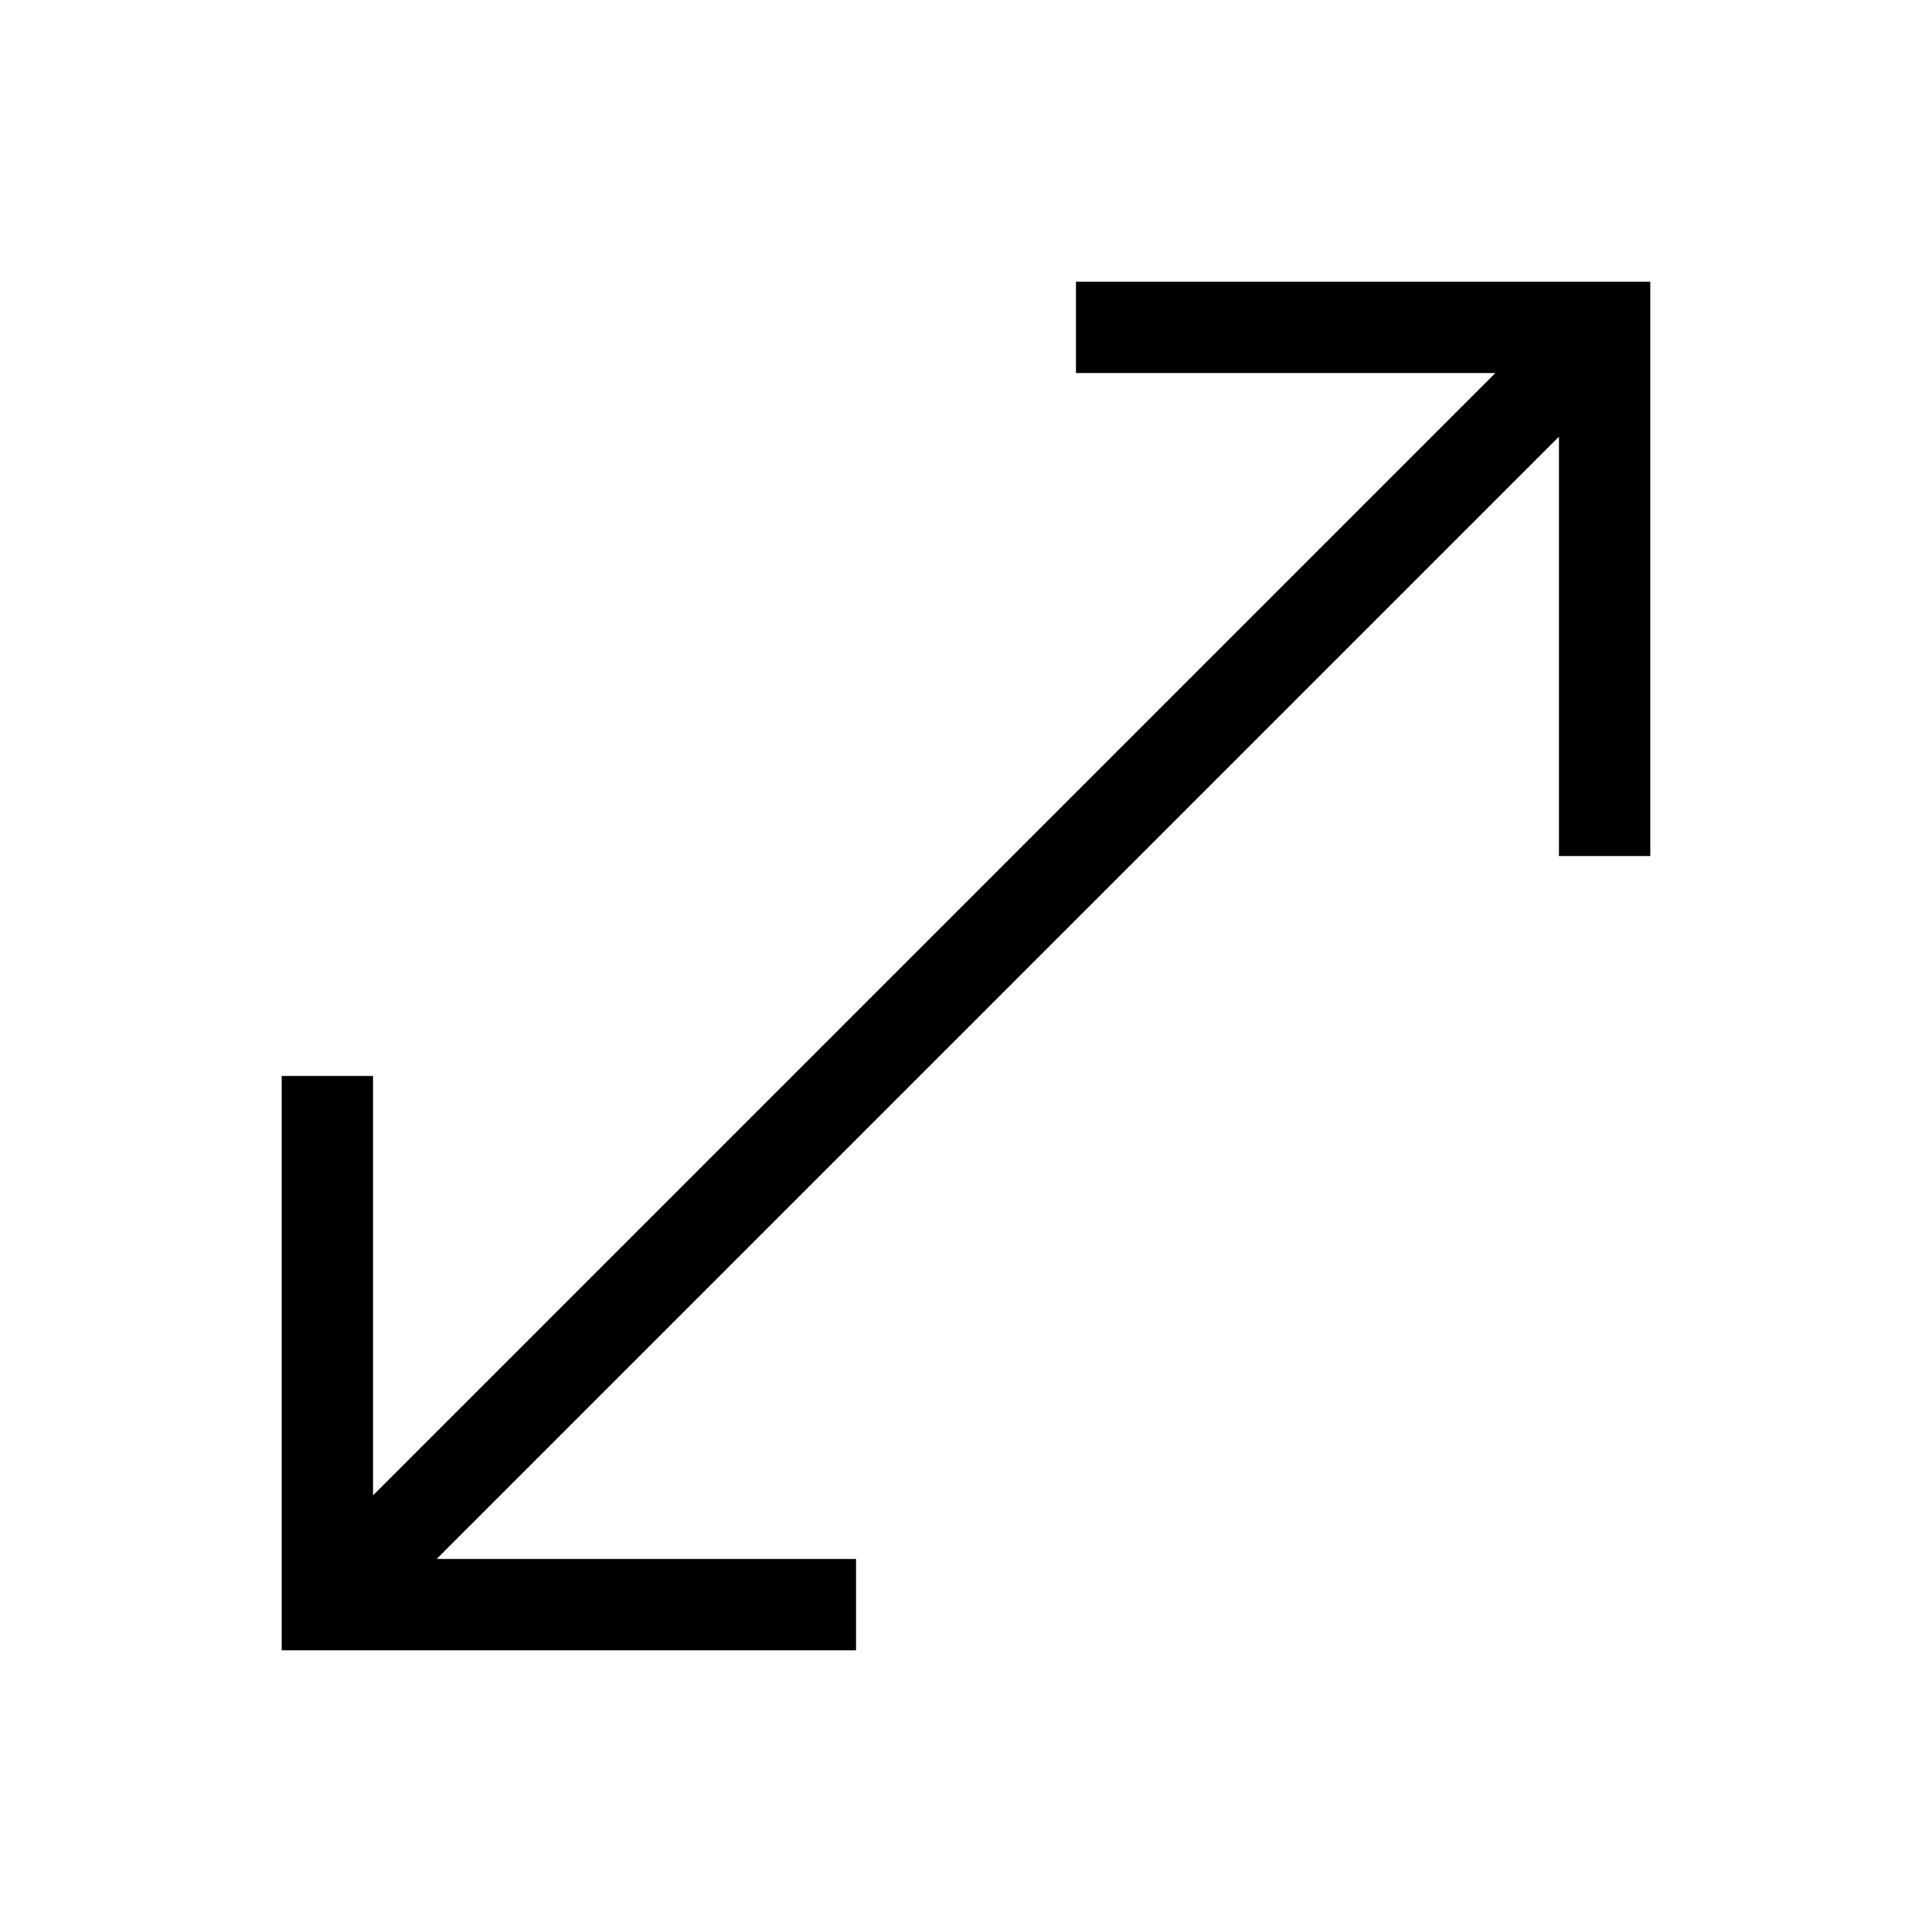
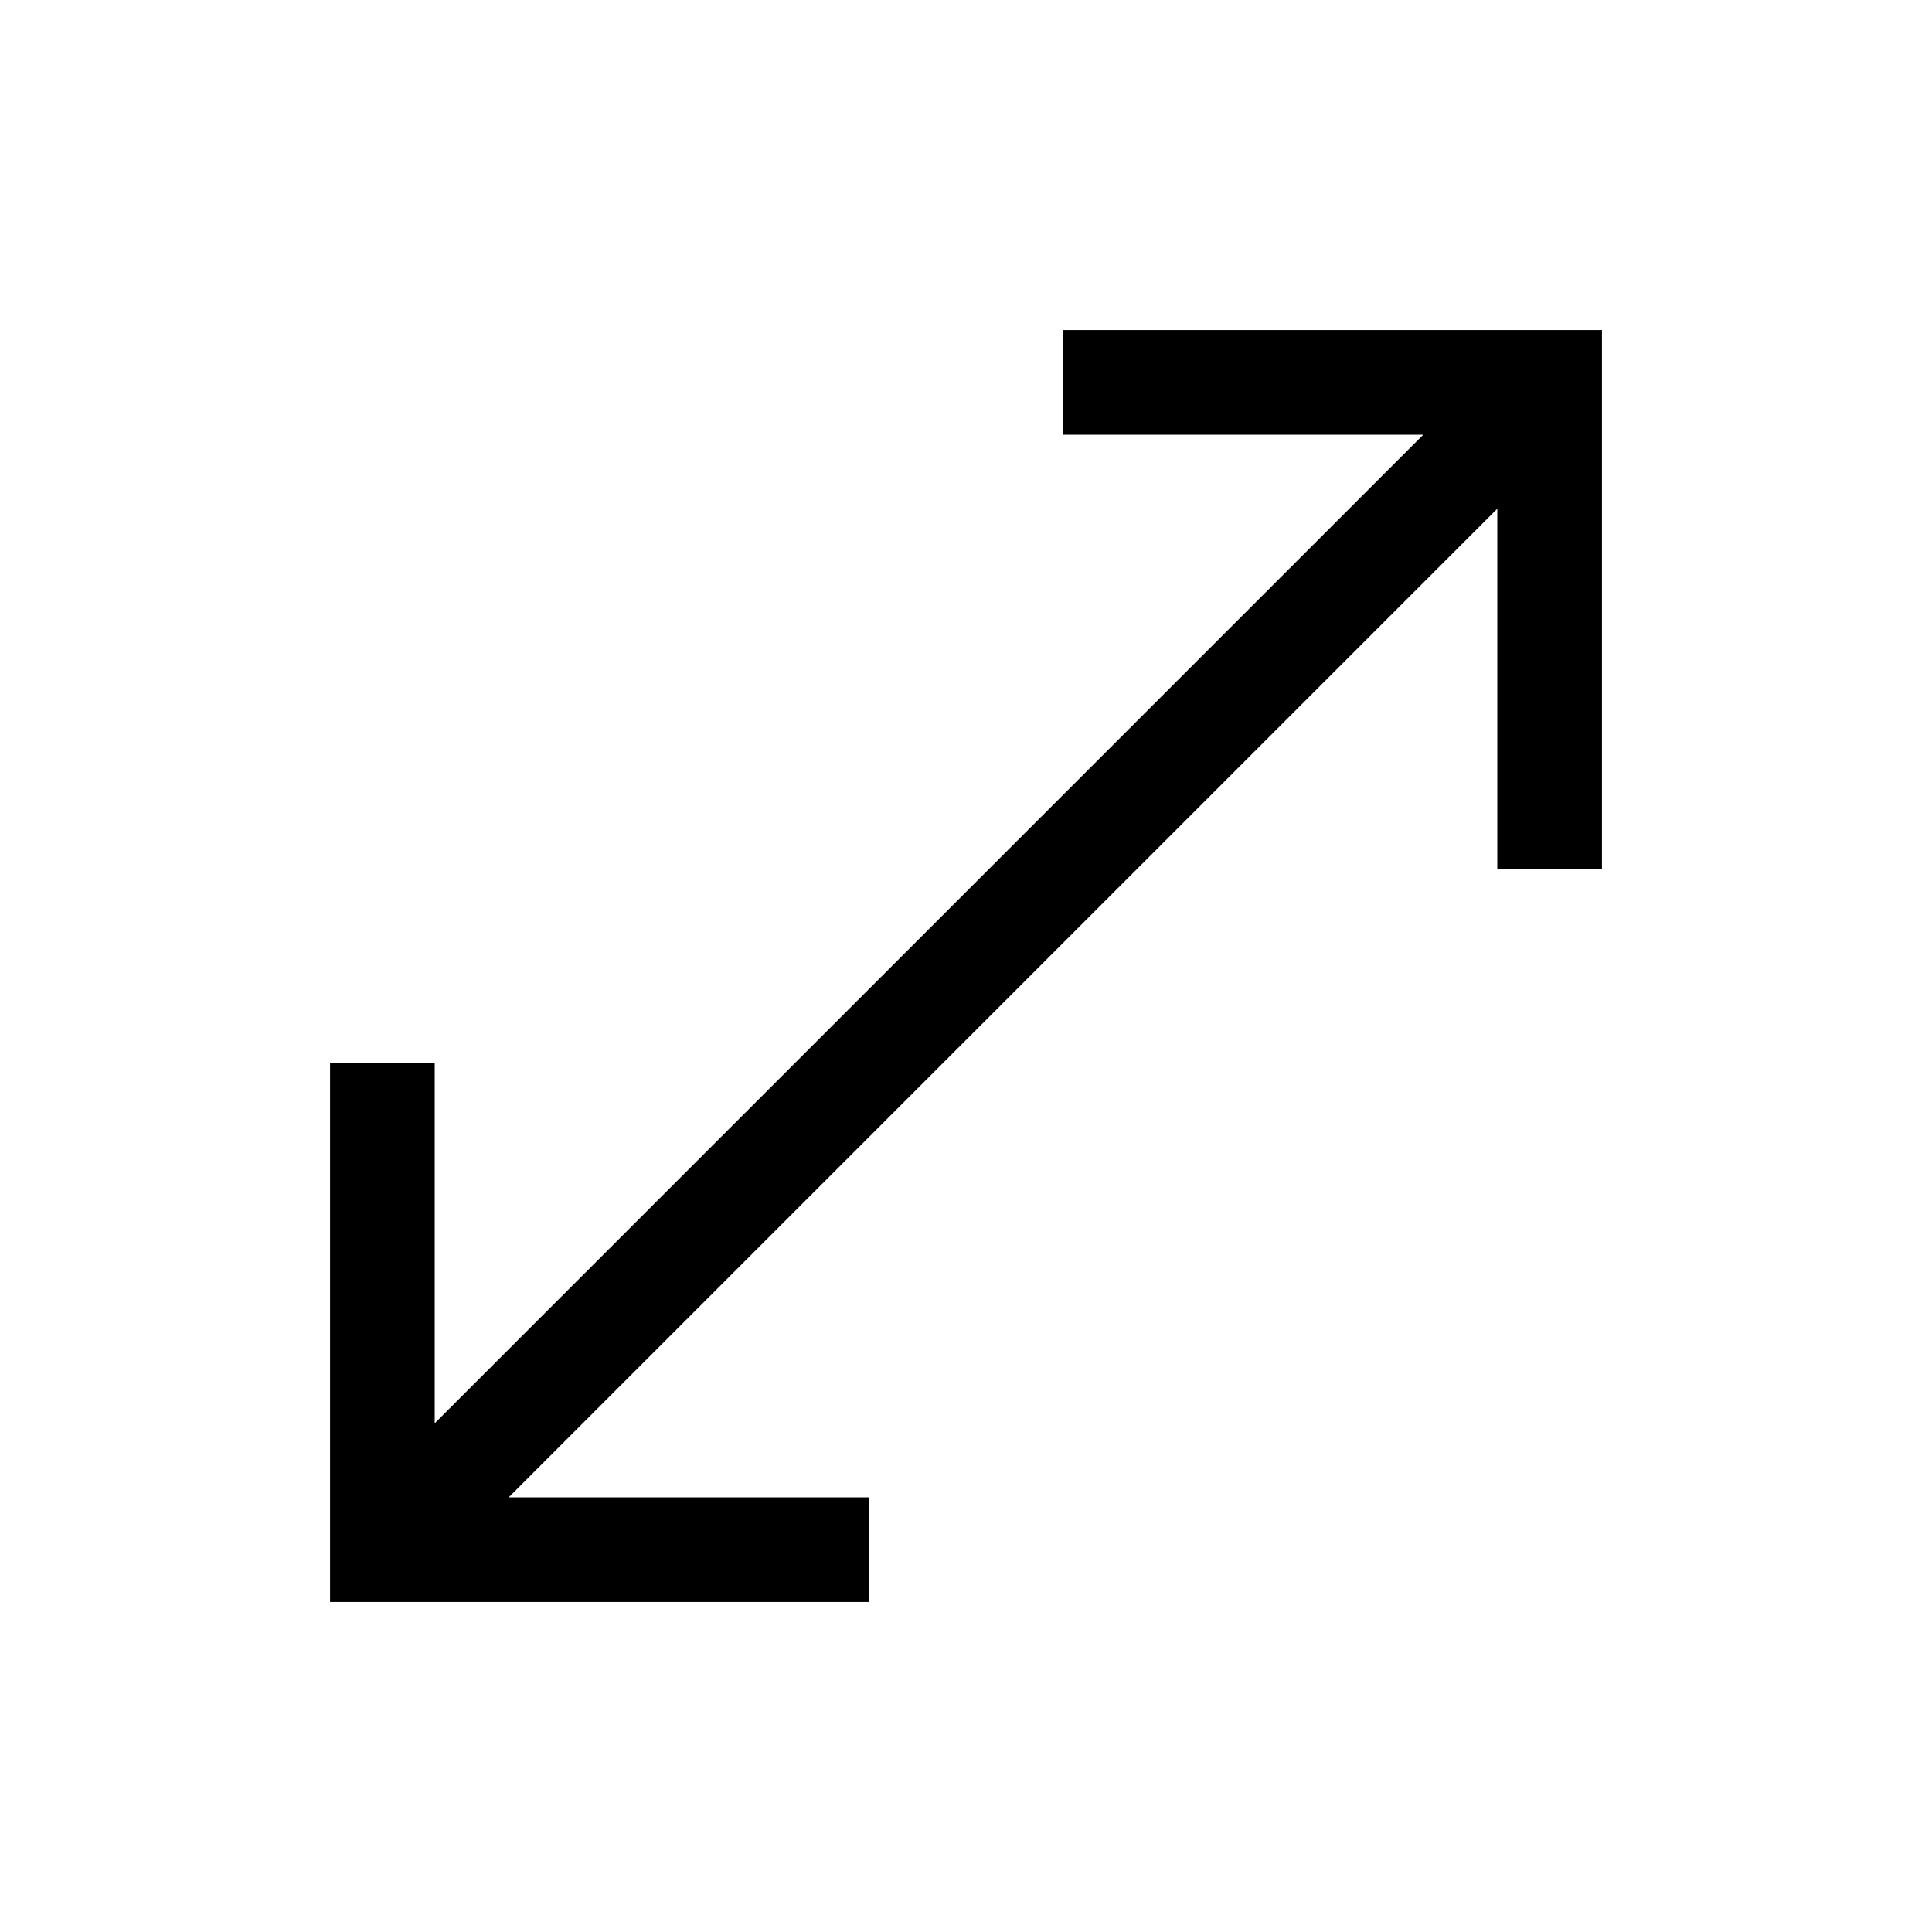
- <svg xmlns="http://www.w3.org/2000/svg" width="48" height="48" viewBox="0 -960 960 960">
-   <path d="M140-140v-285.39h45.39V-217L743-774.61H534.61V-820H820v285.39h-45.39V-743L217-185.39h208.39V-140H140Z" />
+ <svg xmlns="http://www.w3.org/2000/svg" height="20" viewBox="0 -960 960 960" width="20">
+   <path d="M164-164v-268h52v179.23L707.23-744H528v-52h268v268h-52v-179.23L252.77-216H432v52H164Z" />
</svg>
